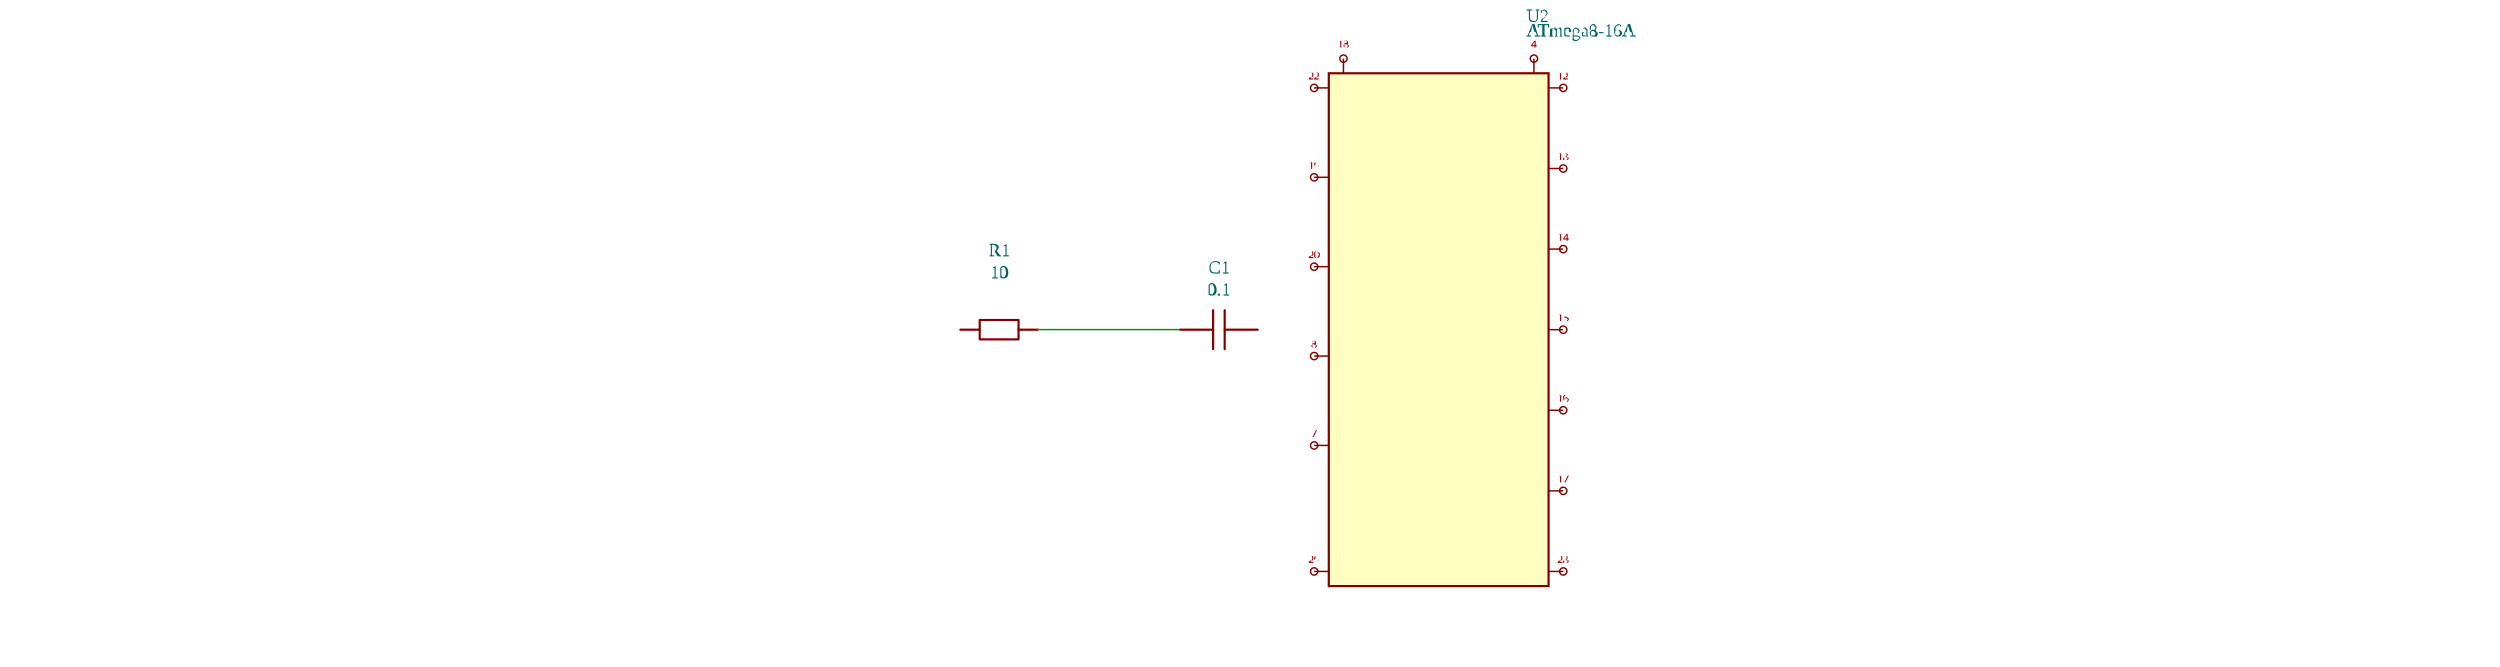
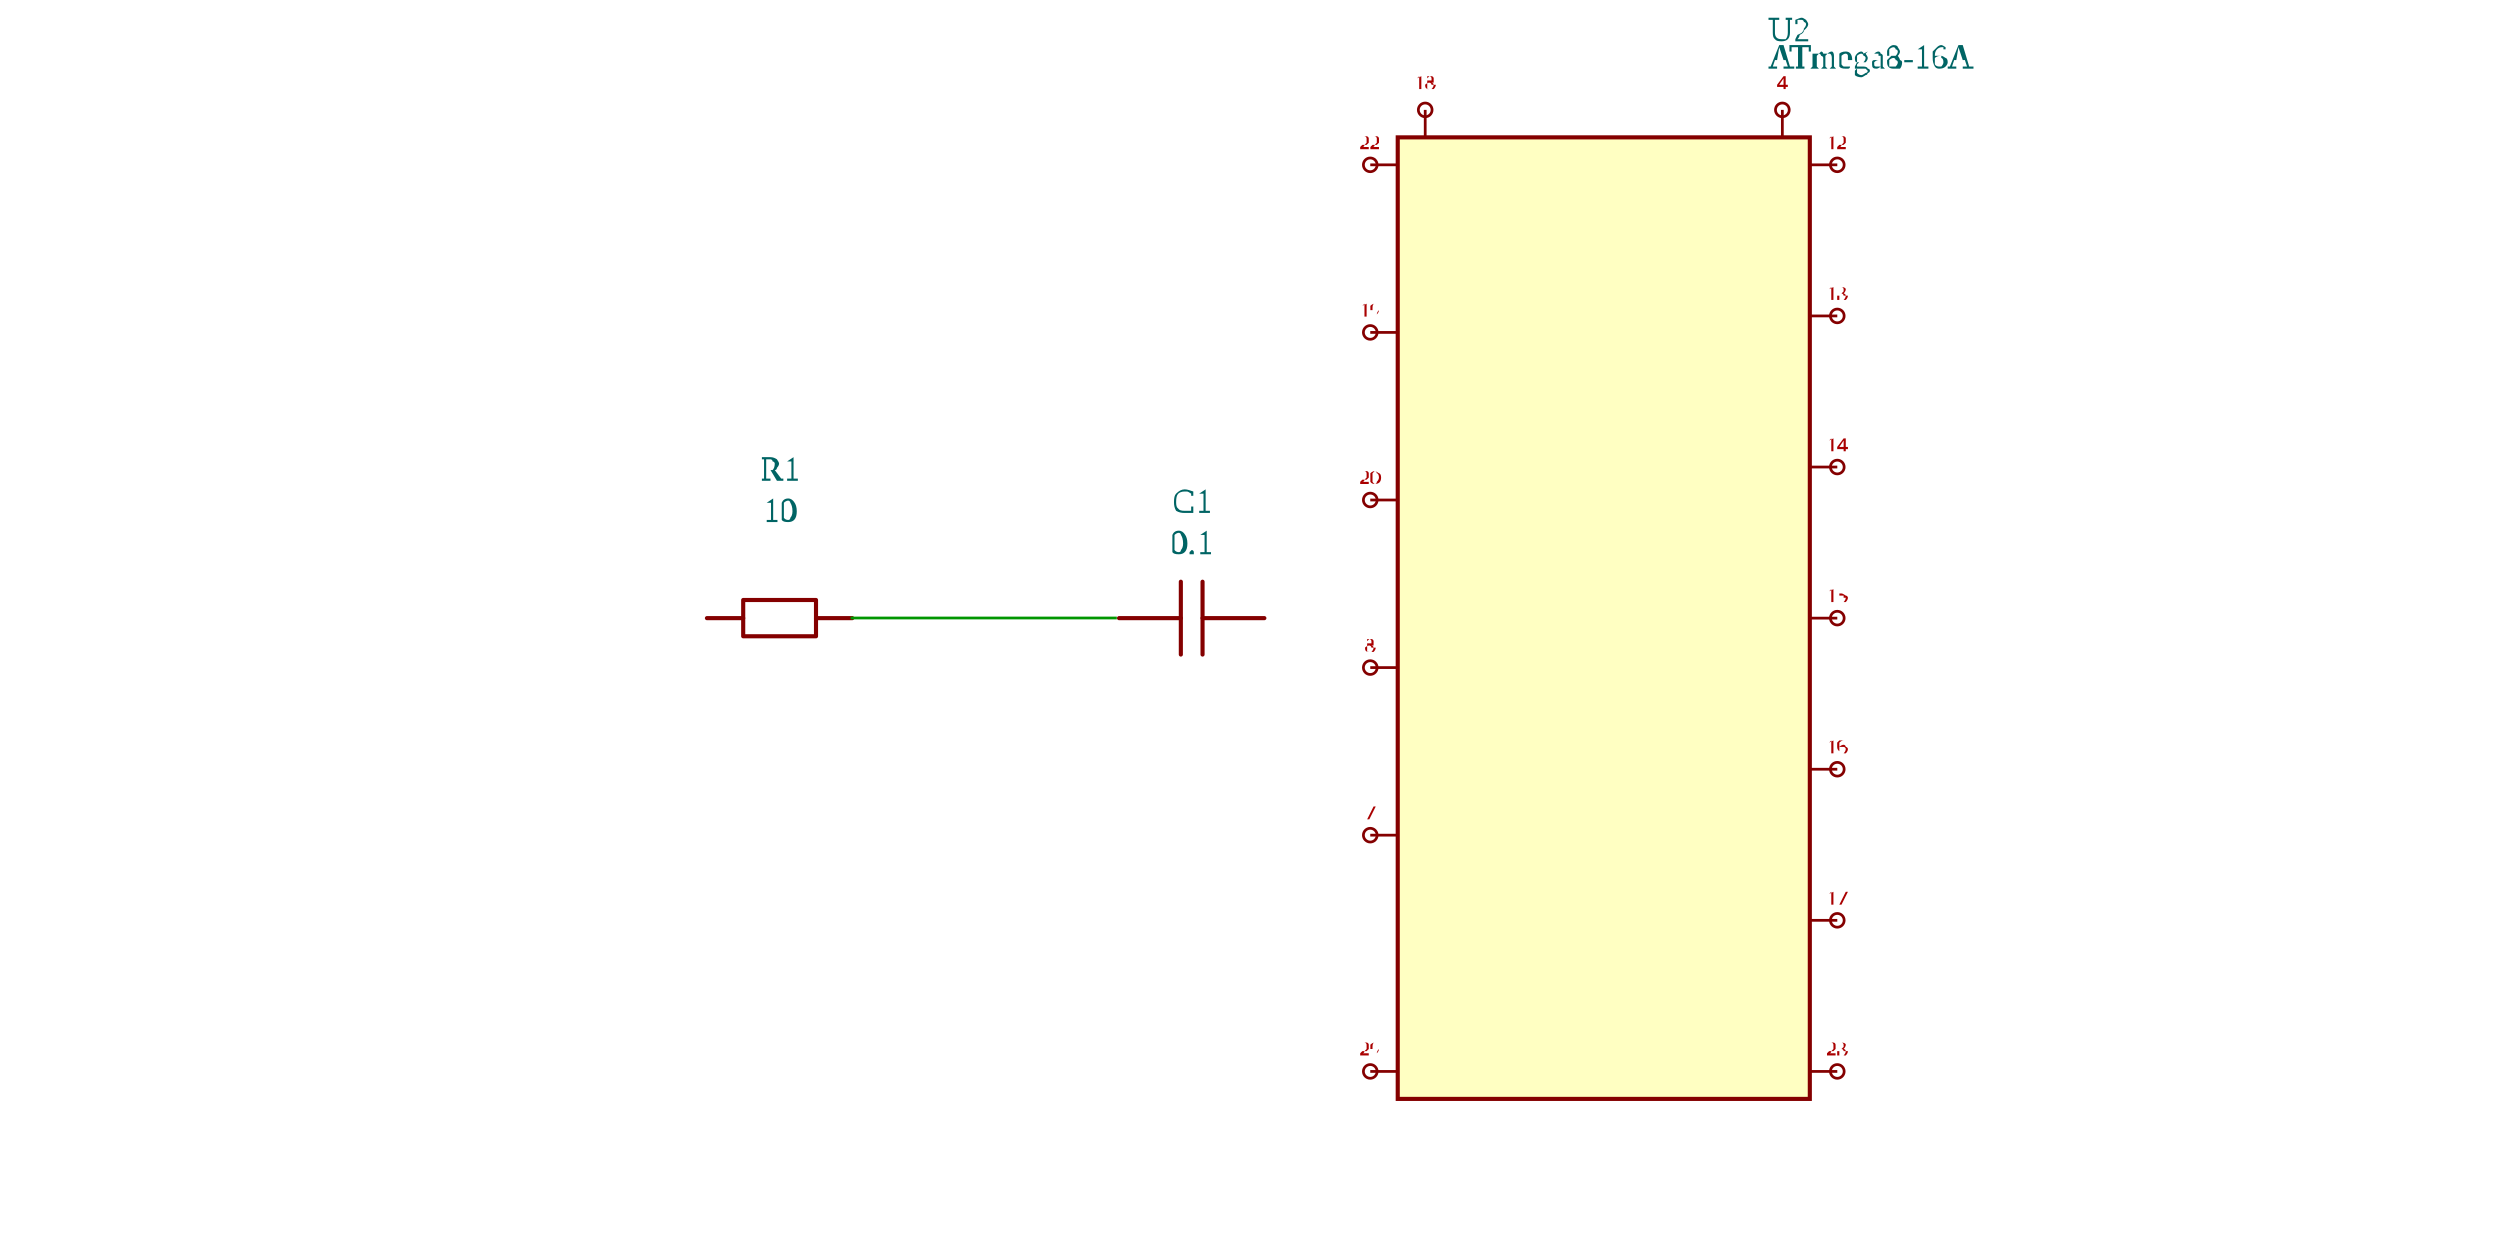
- <svg xmlns="http://www.w3.org/2000/svg" viewBox="-2.651 -4.6 10.151 9.1" width="30" height="8" style="background-color: rgb(245, 241, 237)">
+ <svg xmlns="http://www.w3.org/2000/svg" viewBox="-2.651 -4.6 10.151 9.1" width="1200" height="600" style="background-color: rgb(245, 241, 237)">
  <style>
              .component { fill: none; stroke: rgb(132, 0, 0); stroke-width: 0.03; }
              .chip { fill: rgb(255, 255, 194); stroke: rgb(132, 0, 0); stroke-width: 0.03; }
              .component-pin { fill: none; stroke: rgb(132, 0, 0); stroke-width: 0.02; }
              .trace { stroke: rgb(0, 150, 0); stroke-width: 0.02; fill: none; }
              .text { font-family: Arial, sans-serif; font-size: 0.2px; fill: rgb(0, 150, 0); }
              .pin-number { font-size: 0.15px; fill: rgb(169, 0, 0); }
              .port-label { fill: rgb(0, 100, 100); }
              .component-name { font-size: 0.25px; fill: rgb(0, 100, 100); }
            </style>
  <g transform="translate(-1, -0.1) rotate(0)">
    <path d="M-0.529,0 L-0.265,0" fill="none" stroke="rgb(132, 0, 0)" stroke-width="0.03" stroke-linecap="round" stroke-linejoin="round" />
    <path d="M0.265,0 L0.529,0" fill="none" stroke="rgb(132, 0, 0)" stroke-width="0.03" stroke-linecap="round" stroke-linejoin="round" />
    <path d="M-1.4999999997655777e-7,-0.132 L0.265,-0.132 L0.265,0.132 L-0.265,0.132 L-0.265,-0.132 L-1.5000000175291461e-7,-0.132" fill="none" stroke="rgb(132, 0, 0)" stroke-width="0.03" stroke-linecap="round" stroke-linejoin="round" />
    <text class="component-name" x="0" y="-0.7" text-anchor="middle" dominant-baseline="auto">10</text>
    <text class="component-name" x="0" y="-1" text-anchor="middle" dominant-baseline="auto">R1</text>
  </g>
  <g transform="translate(2, -0.1) rotate(0)">
    <path d="M0.529,0 L0.079,0" fill="none" stroke="rgb(132, 0, 0)" stroke-width="0.03" stroke-linecap="round" stroke-linejoin="round" />
    <path d="M-0.079,0 L-0.529,0" fill="none" stroke="rgb(132, 0, 0)" stroke-width="0.03" stroke-linecap="round" stroke-linejoin="round" />
    <path d="M0.079,-0.265 L0.079,0.265" fill="none" stroke="rgb(132, 0, 0)" stroke-width="0.03" stroke-linecap="round" stroke-linejoin="round" />
    <path d="M-0.079,-0.265 L-0.079,0.265" fill="none" stroke="rgb(132, 0, 0)" stroke-width="0.03" stroke-linecap="round" stroke-linejoin="round" />
    <text class="component-name" x="0" y="-0.465" text-anchor="middle" dominant-baseline="auto">0.1</text>
    <text class="component-name" x="0" y="-0.765" text-anchor="middle" dominant-baseline="auto">C1</text>
  </g>
  <g transform="translate(5, -0.1) rotate(0)">
    <rect class="component chip" x="-1.5" y="-3.5" width="3" height="7" />
    <text class="component-name" x="1.2" y="-4" text-anchor="right" dominant-baseline="auto">ATmega8-16A</text>
    <text class="component-name" x="1.2" y="-4.2" text-anchor="right" dominant-baseline="auto">U2</text>
    <line class="component-pin" x1="-1.5" y1="3.3" x2="-1.7" y2="3.3" />
    <circle class="component-pin" cx="-1.7" cy="3.3" r="0.05" />
    <text class="pin-number" x="-1.7" y="3.15" text-anchor="middle" dominant-baseline="middle" font-size="0.15">29</text>
    <line class="component-pin" x1="-1.5" y1="1.58" x2="-1.7" y2="1.58" />
    <circle class="component-pin" cx="-1.7" cy="1.58" r="0.05" />
    <text class="pin-number" x="-1.7" y="1.43" text-anchor="middle" dominant-baseline="middle" font-size="0.15">7</text>
    <line class="component-pin" x1="-1.5" y1="0.36" x2="-1.7" y2="0.36" />
    <circle class="component-pin" cx="-1.7" cy="0.36" r="0.05" />
    <text class="pin-number" x="-1.7" y="0.21" text-anchor="middle" dominant-baseline="middle" font-size="0.15">8</text>
    <line class="component-pin" x1="-1.5" y1="-0.86" x2="-1.7" y2="-0.86" />
    <circle class="component-pin" cx="-1.7" cy="-0.86" r="0.05" />
    <text class="pin-number" x="-1.7" y="-1.01" text-anchor="middle" dominant-baseline="middle" font-size="0.15">20</text>
    <line class="component-pin" x1="-1.5" y1="-2.08" x2="-1.7" y2="-2.08" />
    <circle class="component-pin" cx="-1.7" cy="-2.08" r="0.05" />
    <text class="pin-number" x="-1.7" y="-2.23" text-anchor="middle" dominant-baseline="middle" font-size="0.15">19</text>
    <line class="component-pin" x1="-1.5" y1="-3.3" x2="-1.7" y2="-3.3" />
    <circle class="component-pin" cx="-1.7" cy="-3.3" r="0.05" />
    <text class="pin-number" x="-1.7" y="-3.45" text-anchor="middle" dominant-baseline="middle" font-size="0.15">22</text>
    <line class="component-pin" x1="1.5" y1="-3.3" x2="1.7" y2="-3.3" />
    <circle class="component-pin" cx="1.7" cy="-3.3" r="0.05" />
    <text class="pin-number" x="1.7" y="-3.45" text-anchor="middle" dominant-baseline="middle" font-size="0.15">12</text>
    <line class="component-pin" x1="1.5" y1="-2.2" x2="1.7" y2="-2.2" />
    <circle class="component-pin" cx="1.7" cy="-2.2" r="0.05" />
    <text class="pin-number" x="1.7" y="-2.35" text-anchor="middle" dominant-baseline="middle" font-size="0.15">13</text>
    <line class="component-pin" x1="1.5" y1="-1.1" x2="1.7" y2="-1.1" />
    <circle class="component-pin" cx="1.7" cy="-1.1" r="0.05" />
    <text class="pin-number" x="1.7" y="-1.25" text-anchor="middle" dominant-baseline="middle" font-size="0.15">14</text>
    <line class="component-pin" x1="1.5" y1="-8.881784197001252e-16" x2="1.7" y2="-8.881784197001252e-16" />
    <circle class="component-pin" cx="1.7" cy="-8.881784197001252e-16" r="0.05" />
    <text class="pin-number" x="1.7" y="-0.15" text-anchor="middle" dominant-baseline="middle" font-size="0.15">15</text>
    <line class="component-pin" x1="1.5" y1="1.1" x2="1.7" y2="1.1" />
    <circle class="component-pin" cx="1.7" cy="1.1" r="0.05" />
    <text class="pin-number" x="1.7" y="0.95" text-anchor="middle" dominant-baseline="middle" font-size="0.15">16</text>
    <line class="component-pin" x1="1.5" y1="2.2" x2="1.7" y2="2.2" />
    <circle class="component-pin" cx="1.7" cy="2.2" r="0.05" />
    <text class="pin-number" x="1.7" y="2.05" text-anchor="middle" dominant-baseline="middle" font-size="0.15">17</text>
    <line class="component-pin" x1="1.5" y1="3.3" x2="1.7" y2="3.3" />
    <circle class="component-pin" cx="1.7" cy="3.3" r="0.05" />
    <text class="pin-number" x="1.7" y="3.15" text-anchor="middle" dominant-baseline="middle" font-size="0.15">23</text>
    <line class="component-pin" x1="1.3" y1="-3.5" x2="1.3" y2="-3.7" />
    <circle class="component-pin" cx="1.3" cy="-3.7" r="0.05" />
    <text class="pin-number" x="1.3" y="-3.85" text-anchor="middle" dominant-baseline="auto" font-size="0.15">4</text>
    <line class="component-pin" x1="-1.3" y1="-3.5" x2="-1.3" y2="-3.7" />
    <circle class="component-pin" cx="-1.3" cy="-3.7" r="0.05" />
    <text class="pin-number" x="-1.3" y="-3.85" text-anchor="middle" dominant-baseline="auto" font-size="0.15">18</text>
  </g>
  <path class="trace" d="M -0.483 -0.101 L 1.455 -0.101" />
</svg>
